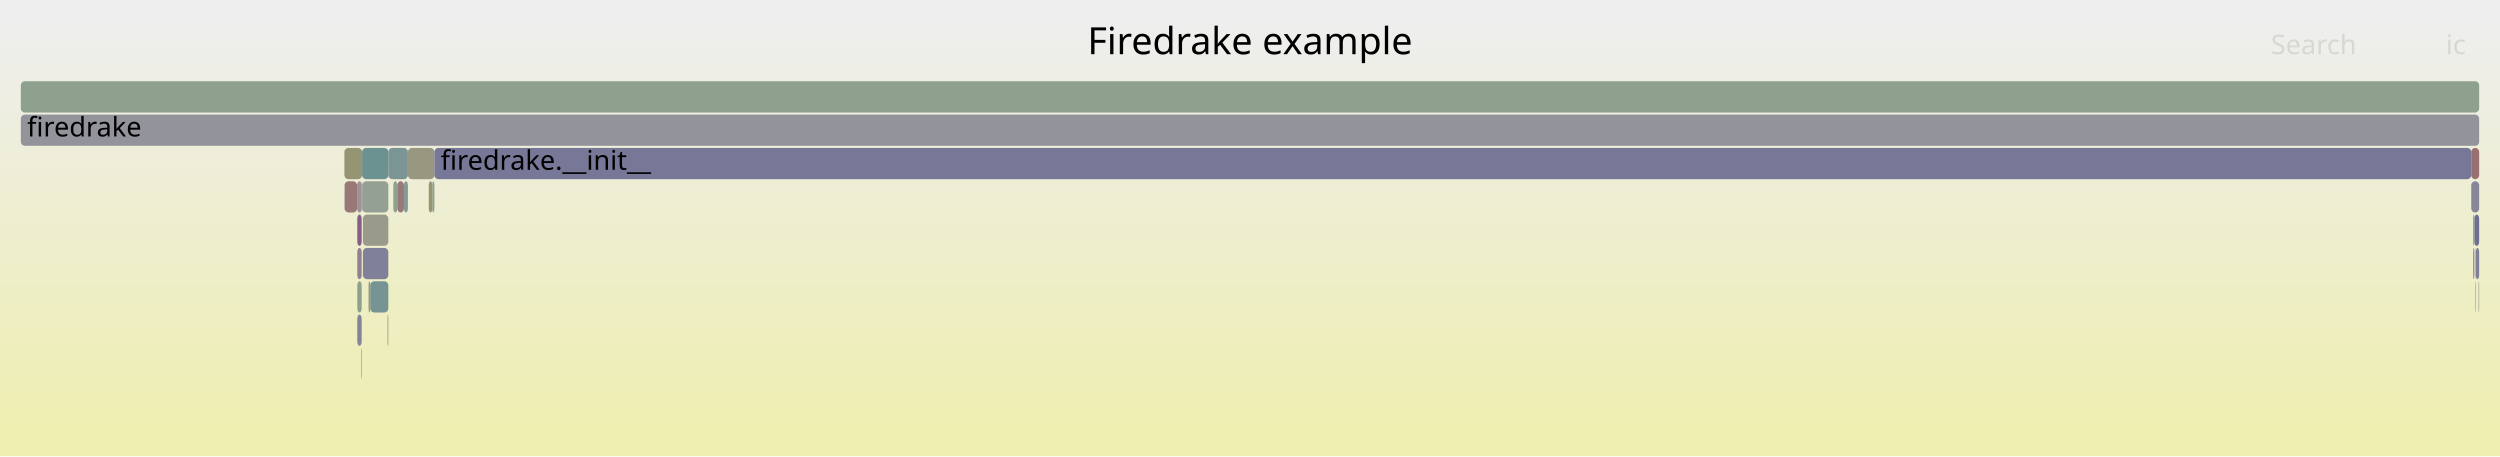
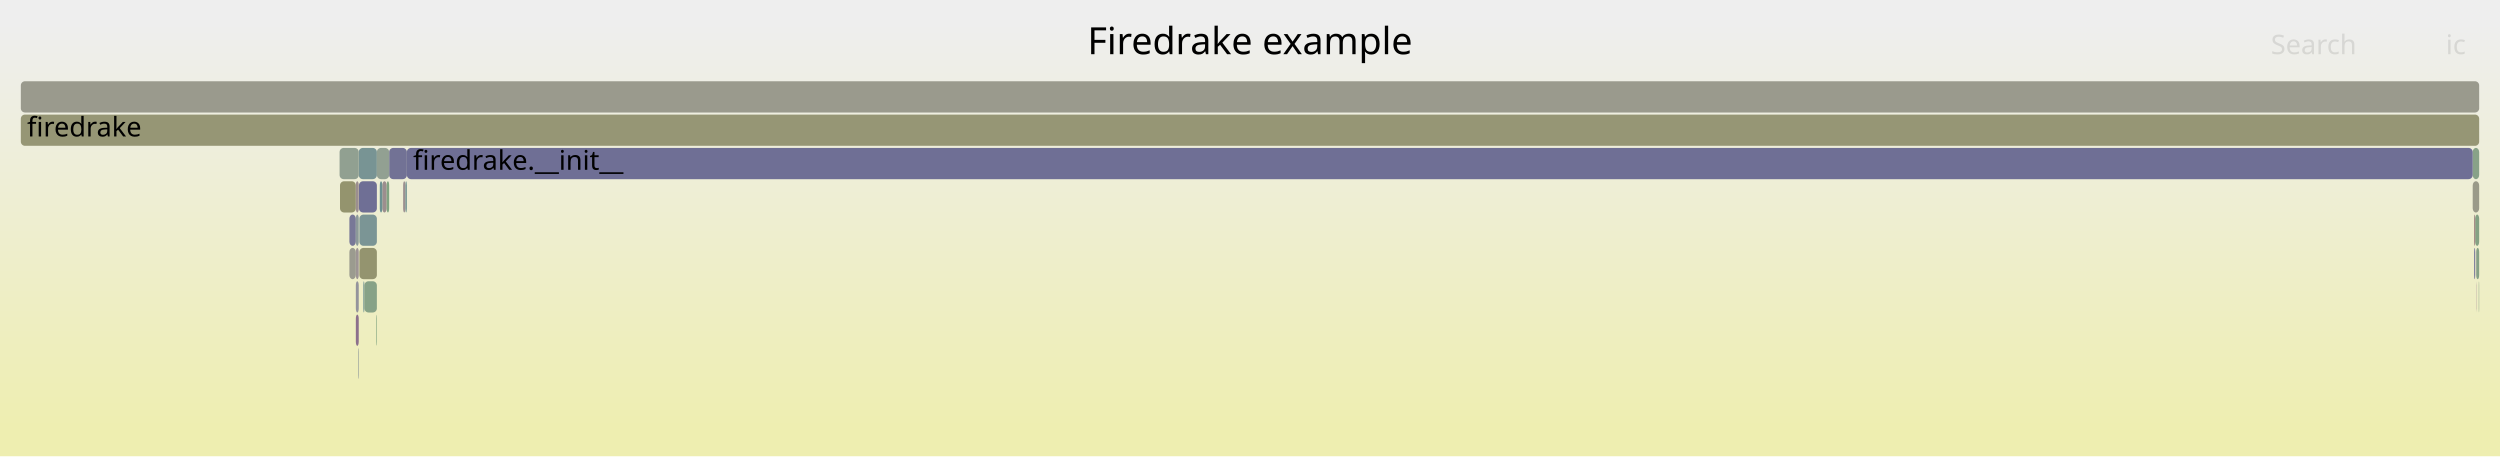
<svg xmlns="http://www.w3.org/2000/svg" version="1.1" width="1200" height="219" viewBox="0 0 1200 219">
  <defs>
    <linearGradient id="background" y1="0" y2="1" x1="0" x2="0">
      <stop stop-color="#eeeeee" offset="5%" />
      <stop stop-color="#eeeeb0" offset="95%" />
    </linearGradient>
  </defs>
  <style type="text/css">
	text { font-family:Verdana; font-size:13px; fill:rgb(0,0,0); }
	#search, #ignorecase { opacity:0.1; cursor:pointer; }
	#search:hover, #search.show, #ignorecase:hover, #ignorecase.show { opacity:1; }
	#subtitle { text-anchor:middle; font-color:rgb(160,160,160); }
	#title { text-anchor:middle; font-size:18px}
	#unzoom { cursor:pointer; }
	#frames &gt; *:hover { stroke:black; stroke-width:0.5; cursor:pointer; }
	.hide { display:none; }
	.parent { opacity:0.5; }
</style>
  <rect x="0.0" y="0" width="1200.0" height="219.0" fill="url(#background)" />
  <text id="title" x="600.00" y="26">Firedrake example</text>
  <text id="details" x="10.00" y="201"> </text>
  <text id="unzoom" x="10.00" y="26" class="hide">Reset Zoom</text>
  <text id="search" x="1090.00" y="26">Search</text>
  <text id="ignorecase" x="1174.00" y="26">ic</text>
  <text id="matched" x="1090.00" y="201"> </text>
  <g id="frames">
    <g>
-       <rect x="10.0" y="39" width="1180.0" height="15.0" fill="rgb(142.07,160.593,142.07)" rx="2" ry="2" />
+       <rect x="172.5" y="119" width="8.4" height="15.0" fill="rgb(148.274,148.274,110.866)" rx="2" ry="2" />
+       <text x="175.50" y="129.5" />
+     </g>
+     <g>
+       <rect x="193.5" y="87" width="1.1" height="15.0" fill="rgb(156.142,143.756,143.756)" rx="2" ry="2" />
+       <text x="196.48" y="97.5" />
+     </g>
+     <g>
+       <rect x="172.3" y="87" width="8.6" height="15.0" fill="rgb(110.618,110.618,148.829)" rx="2" ry="2" />
+       <text x="175.34" y="97.5" />
+     </g>
+     <g>
+       <rect x="1186.9" y="71" width="3.1" height="15.0" fill="rgb(135.863,161.604,135.863)" rx="2" ry="2" />
+       <text x="1189.90" y="81.5" />
+     </g>
+     <g>
+       <rect x="1188.6" y="119" width="1.4" height="15.0" fill="rgb(134.289,161.86,134.289)" rx="2" ry="2" />
+       <text x="1191.63" y="129.5" />
+     </g>
+     <g>
+       <rect x="163.2" y="87" width="7.6" height="15.0" fill="rgb(148.14,148.14,110.216)" rx="2" ry="2" />
+       <text x="166.18" y="97.5" />
+     </g>
+     <g>
+       <rect x="1189.8" y="135" width="0.2" height="15.0" fill="rgb(135.154,161.719,135.154)" rx="2" ry="2" />
+       <text x="1192.78" y="145.5" />
+     </g>
+     <g>
+       <rect x="167.7" y="119" width="3.1" height="15.0" fill="rgb(154.982,154.982,143.372)" rx="2" ry="2" />
+       <text x="170.70" y="129.5" />
+     </g>
+     <g>
+       <rect x="170.8" y="119" width="1.4" height="15.0" fill="rgb(156.684,147.907,147.907)" rx="2" ry="2" />
+       <text x="173.80" y="129.5" />
+     </g>
+     <g>
+       <rect x="1188.5" y="119" width="0.1" height="15.0" fill="rgb(146.908,155.124,155.124)" rx="2" ry="2" />
+       <text x="1191.46" y="129.5" />
+     </g>
+     <g>
+       <rect x="183.5" y="87" width="2.1" height="15.0" fill="rgb(155.931,142.141,142.141)" rx="2" ry="2" />
+       <text x="186.49" y="97.5" />
+     </g>
+     <g>
+       <rect x="170.8" y="87" width="1.4" height="15.0" fill="rgb(156.048,143.036,143.036)" rx="2" ry="2" />
+       <text x="173.80" y="97.5" />
+     </g>
+     <g>
+       <rect x="172.2" y="71" width="8.7" height="15.0" fill="rgb(119.876,148.116,148.116)" rx="2" ry="2" />
+       <text x="175.18" y="81.5" />
+     </g>
+     <g>
+       <rect x="186.8" y="71" width="8.5" height="15.0" fill="rgb(113.644,113.644,149.415)" rx="2" ry="2" />
+       <text x="189.78" y="81.5" />
+     </g>
+     <g>
+       <rect x="195.3" y="71" width="991.6" height="15.0" fill="rgb(111.121,111.121,148.927)" rx="2" ry="2" />
+       <text x="198.29" y="81.5">firedrake.__init__</text>
+     </g>
+     <g>
+       <rect x="167.7" y="103" width="3.1" height="15.0" fill="rgb(119.789,119.789,150.604)" rx="2" ry="2" />
+       <text x="170.70" y="113.5" />
+     </g>
+     <g>
+       <rect x="180.6" y="151" width="0.3" height="15.0" fill="rgb(129.242,162.682,129.242)" rx="2" ry="2" />
+       <text x="183.56" y="161.5" />
+     </g>
+     <g>
+       <rect x="1187.6" y="119" width="0.5" height="15.0" fill="rgb(109.705,109.705,148.653)" rx="2" ry="2" />
+       <text x="1190.63" y="129.5" />
+     </g>
+     <g>
+       <rect x="170.8" y="103" width="1.4" height="15.0" fill="rgb(139.029,153.082,153.082)" rx="2" ry="2" />
+       <text x="173.80" y="113.5" />
+     </g>
+     <g>
+       <rect x="174.4" y="135" width="0.5" height="15.0" fill="rgb(109.173,145.341,145.341)" rx="2" ry="2" />
+       <text x="177.44" y="145.5" />
+     </g>
+     <g>
+       <rect x="1188.1" y="103" width="1.9" height="15.0" fill="rgb(132.035,162.227,132.035)" rx="2" ry="2" />
+       <text x="1191.06" y="113.5" />
+     </g>
+     <g>
+       <rect x="170.8" y="135" width="1.4" height="15.0" fill="rgb(148.058,148.058,156.076)" rx="2" ry="2" />
+       <text x="173.80" y="145.5" />
+     </g>
+     <g>
+       <rect x="1186.9" y="87" width="3.1" height="15.0" fill="rgb(153.64,153.64,136.868)" rx="2" ry="2" />
+       <text x="1189.90" y="97.5" />
+     </g>
+     <g>
+       <rect x="10.0" y="39" width="1180.0" height="15.0" fill="rgb(154.427,154.427,140.684)" rx="2" ry="2" />
      <text x="13.00" y="49.5" />
    </g>
    <g>
-       <rect x="173.9" y="87" width="12.5" height="15.0" fill="rgb(147.176,159.762,147.176)" rx="2" ry="2" />
-       <text x="176.94" y="97.5" />
+       <rect x="171.9" y="167" width="0.3" height="15.0" fill="rgb(144.368,154.466,154.466)" rx="2" ry="2" />
+       <text x="174.95" y="177.5" />
    </g>
    <g>
-       <rect x="1187.7" y="103" width="2.3" height="15.0" fill="rgb(110.319,110.319,148.771)" rx="2" ry="2" />
-       <text x="1190.70" y="113.5" />
+       <rect x="182.3" y="87" width="1.2" height="15.0" fill="rgb(108.131,145.071,145.071)" rx="2" ry="2" />
+       <text x="185.34" y="97.5" />
    </g>
    <g>
-       <rect x="1188.2" y="135" width="0.2" height="15.0" fill="rgb(140.039,111.976,140.039)" rx="2" ry="2" />
-       <text x="1191.17" y="145.5" />
+       <rect x="170.8" y="151" width="1.4" height="15.0" fill="rgb(140.042,111.983,140.042)" rx="2" ry="2" />
+       <text x="173.80" y="161.5" />
    </g>
    <g>
-       <rect x="174.2" y="103" width="12.2" height="15.0" fill="rgb(154.047,154.047,138.842)" rx="2" ry="2" />
-       <text x="177.16" y="113.5" />
+       <rect x="180.9" y="71" width="5.9" height="15.0" fill="rgb(146.286,159.907,146.286)" rx="2" ry="2" />
+       <text x="183.85" y="81.5" />
    </g>
    <g>
-       <rect x="173.8" y="87" width="0.1" height="15.0" fill="rgb(116.142,116.142,149.898)" rx="2" ry="2" />
-       <text x="176.76" y="97.5" />
-     </g>
-     <g>
-       <rect x="207.5" y="87" width="1.0" height="15.0" fill="rgb(141.949,160.613,141.949)" rx="2" ry="2" />
-       <text x="210.51" y="97.5" />
-     </g>
-     <g>
-       <rect x="1187.1" y="103" width="0.6" height="15.0" fill="rgb(127.797,162.917,127.797)" rx="2" ry="2" />
-       <text x="1190.13" y="113.5" />
-     </g>
-     <g>
-       <rect x="171.5" y="151" width="2.1" height="15.0" fill="rgb(130.648,130.648,152.706)" rx="2" ry="2" />
-       <text x="174.52" y="161.5" />
-     </g>
-     <g>
-       <rect x="205.8" y="87" width="1.7" height="15.0" fill="rgb(148.731,148.731,113.082)" rx="2" ry="2" />
-       <text x="208.79" y="97.5" />
-     </g>
-     <g>
-       <rect x="188.8" y="87" width="1.9" height="15.0" fill="rgb(141.125,160.747,141.125)" rx="2" ry="2" />
-       <text x="191.80" y="97.5" />
-     </g>
-     <g>
-       <rect x="171.5" y="103" width="2.1" height="15.0" fill="rgb(132.755,93.309,132.755)" rx="2" ry="2" />
-       <text x="174.52" y="113.5" />
-     </g>
-     <g>
-       <rect x="1188.4" y="119" width="1.6" height="15.0" fill="rgb(127.969,127.969,152.188)" rx="2" ry="2" />
-       <text x="1191.38" y="129.5" />
-     </g>
-     <g>
-       <rect x="1187.1" y="119" width="0.6" height="15.0" fill="rgb(140.343,140.343,154.583)" rx="2" ry="2" />
-       <text x="1190.13" y="129.5" />
-     </g>
-     <g>
-       <rect x="174.2" y="119" width="12.2" height="15.0" fill="rgb(128.045,128.045,152.202)" rx="2" ry="2" />
-       <text x="177.16" y="129.5" />
-     </g>
-     <g>
-       <rect x="165.3" y="71" width="8.5" height="15.0" fill="rgb(149.292,149.292,115.801)" rx="2" ry="2" />
-       <text x="168.27" y="81.5" />
-     </g>
-     <g>
-       <rect x="1186.2" y="71" width="3.8" height="15.0" fill="rgb(152.034,112.262,112.262)" rx="2" ry="2" />
-       <text x="1189.23" y="81.5" />
-     </g>
-     <g>
-       <rect x="173.6" y="87" width="0.2" height="15.0" fill="rgb(128.643,128.643,152.318)" rx="2" ry="2" />
-       <text x="176.61" y="97.5" />
-     </g>
-     <g>
-       <rect x="186.0" y="151" width="0.4" height="15.0" fill="rgb(136.074,161.569,136.074)" rx="2" ry="2" />
-       <text x="189.02" y="161.5" />
-     </g>
-     <g>
-       <rect x="173.3" y="167" width="0.3" height="15.0" fill="rgb(152.934,152.934,133.448)" rx="2" ry="2" />
-       <text x="176.27" y="177.5" />
-     </g>
-     <g>
-       <rect x="171.5" y="135" width="2.1" height="15.0" fill="rgb(139.789,160.965,139.789)" rx="2" ry="2" />
-       <text x="174.52" y="145.5" />
-     </g>
-     <g>
-       <rect x="177.7" y="135" width="8.7" height="15.0" fill="rgb(118.359,147.723,147.723)" rx="2" ry="2" />
-       <text x="180.72" y="145.5" />
-     </g>
-     <g>
-       <rect x="1189.7" y="135" width="0.3" height="15.0" fill="rgb(155.332,155.332,145.072)" rx="2" ry="2" />
-       <text x="1192.74" y="145.5" />
-     </g>
-     <g>
-       <rect x="186.4" y="71" width="9.4" height="15.0" fill="rgb(123.375,149.023,149.023)" rx="2" ry="2" />
-       <text x="189.43" y="81.5" />
-     </g>
-     <g>
-       <rect x="193.9" y="87" width="1.9" height="15.0" fill="rgb(134.354,151.869,151.869)" rx="2" ry="2" />
-       <text x="196.94" y="97.5" />
-     </g>
-     <g>
-       <rect x="171.4" y="87" width="2.2" height="15.0" fill="rgb(156.627,147.474,147.474)" rx="2" ry="2" />
-       <text x="174.36" y="97.5" />
-     </g>
-     <g>
-       <rect x="165.4" y="87" width="6.0" height="15.0" fill="rgb(153.028,119.881,119.881)" rx="2" ry="2" />
-       <text x="168.40" y="97.5" />
-     </g>
-     <g>
-       <rect x="10.0" y="55" width="1180.0" height="15.0" fill="rgb(146.638,146.638,155.801)" rx="2" ry="2" />
+       <rect x="10.0" y="55" width="1180.0" height="15.0" fill="rgb(149.537,149.537,116.987)" rx="2" ry="2" />
      <text x="13.00" y="65.5">firedrake</text>
    </g>
    <g>
-       <rect x="1186.2" y="87" width="3.8" height="15.0" fill="rgb(135.198,135.198,153.587)" rx="2" ry="2" />
-       <text x="1189.23" y="97.5" />
+       <rect x="185.6" y="87" width="1.2" height="15.0" fill="rgb(129.407,162.655,129.407)" rx="2" ry="2" />
+       <text x="188.57" y="97.5" />
    </g>
    <g>
-       <rect x="171.5" y="119" width="2.1" height="15.0" fill="rgb(145.946,127.111,145.946)" rx="2" ry="2" />
-       <text x="174.52" y="129.5" />
+       <rect x="163.0" y="71" width="9.2" height="15.0" fill="rgb(144.997,160.117,144.997)" rx="2" ry="2" />
+       <text x="165.99" y="81.5" />
    </g>
    <g>
-       <rect x="190.7" y="87" width="3.2" height="15.0" fill="rgb(153.044,120.001,120.001)" rx="2" ry="2" />
-       <text x="193.70" y="97.5" />
+       <rect x="174.9" y="135" width="6.0" height="15.0" fill="rgb(135.403,161.679,135.403)" rx="2" ry="2" />
+       <text x="177.95" y="145.5" />
    </g>
    <g>
-       <rect x="173.8" y="71" width="12.6" height="15.0" fill="rgb(106.847,144.738,144.738)" rx="2" ry="2" />
-       <text x="176.76" y="81.5" />
+       <rect x="1187.6" y="103" width="0.5" height="15.0" fill="rgb(153.253,121.606,121.606)" rx="2" ry="2" />
+       <text x="1190.63" y="113.5" />
    </g>
    <g>
-       <rect x="195.8" y="71" width="12.7" height="15.0" fill="rgb(152.093,152.093,129.374)" rx="2" ry="2" />
-       <text x="198.83" y="81.5" />
+       <rect x="1188.5" y="135" width="0.1" height="15.0" fill="rgb(134.886,98.771,134.886)" rx="2" ry="2" />
+       <text x="1191.46" y="145.5" />
    </g>
    <g>
-       <rect x="208.5" y="71" width="977.7" height="15.0" fill="rgb(119.456,119.456,150.54)" rx="2" ry="2" />
-       <text x="211.53" y="81.5">firedrake.__init__</text>
+       <rect x="194.6" y="87" width="0.7" height="15.0" fill="rgb(113.221,146.391,146.391)" rx="2" ry="2" />
+       <text x="197.59" y="97.5" />
    </g>
    <g>
-       <rect x="176.9" y="135" width="0.8" height="15.0" fill="rgb(151.547,151.547,126.727)" rx="2" ry="2" />
-       <text x="179.93" y="145.5" />
-     </g>
-     <g>
-       <rect x="1188.2" y="119" width="0.2" height="15.0" fill="rgb(131.895,131.895,152.947)" rx="2" ry="2" />
-       <text x="1191.17" y="129.5" />
+       <rect x="172.5" y="103" width="8.4" height="15.0" fill="rgb(122.844,148.885,148.885)" rx="2" ry="2" />
+       <text x="175.50" y="113.5" />
    </g>
  </g>
</svg>
